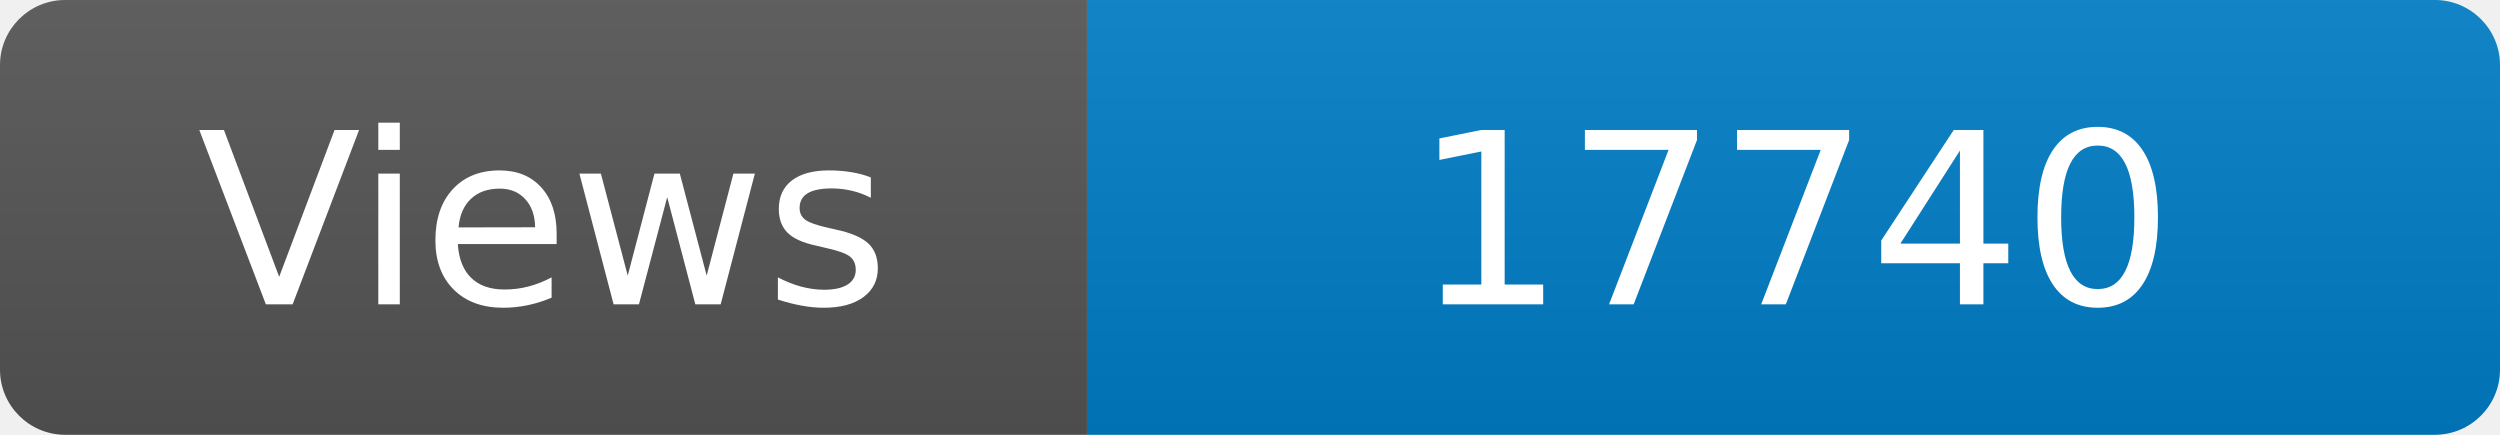
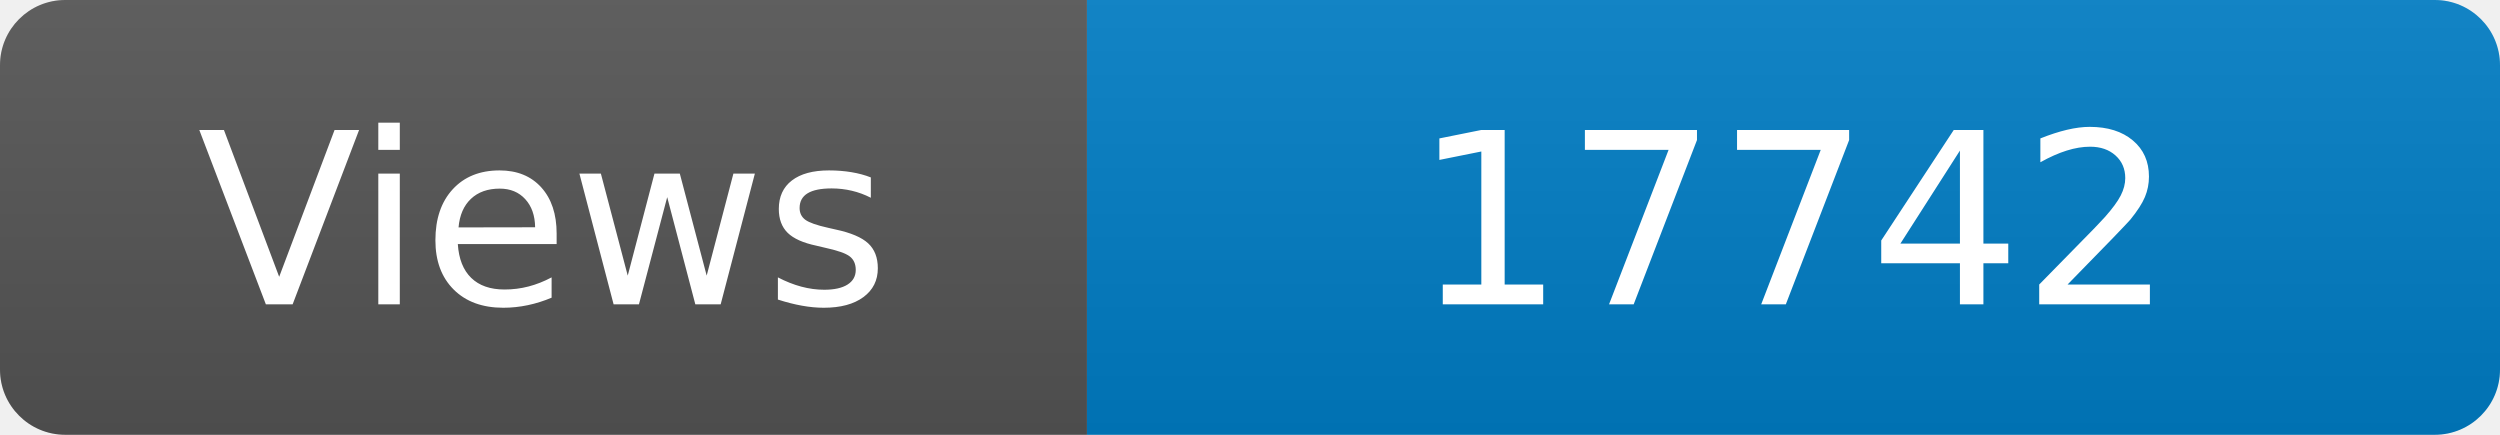
<svg xmlns="http://www.w3.org/2000/svg" width="115" height="20" role="img" aria-label="Maintained?: yes">
  <linearGradient id="s" x2="0" y2="100%">
    <stop offset="0" stop-color="#bbb" stop-opacity=".1" />
    <stop offset="1" stop-opacity=".1" />
  </linearGradient>
  <clipPath id="r">
    <rect width="115" height="20" rx="3" fill="#fff" />
  </clipPath>
  <g clip-path="url(#r)">
    <rect width="50" height="20" fill="#555" />
    <rect x="50" width="160" height="20" fill="#007ec6" />
    <rect width="115" height="20" fill="url(#s)" />
  </g>
  <g fill="#fff" text-anchor="middle" font-family="Verdana,Geneva,DejaVu Sans,sans-serif" font-size="110">
    <text x="250" y="140" transform="scale(.1)" fill="#fff">Views</text>
-     <text x="825" y="140" transform="scale(.1)" fill="#fff">17740</text>
+     <text x="825" y="140" transform="scale(.1)" fill="#fff">17742</text>
  </g>
</svg>
